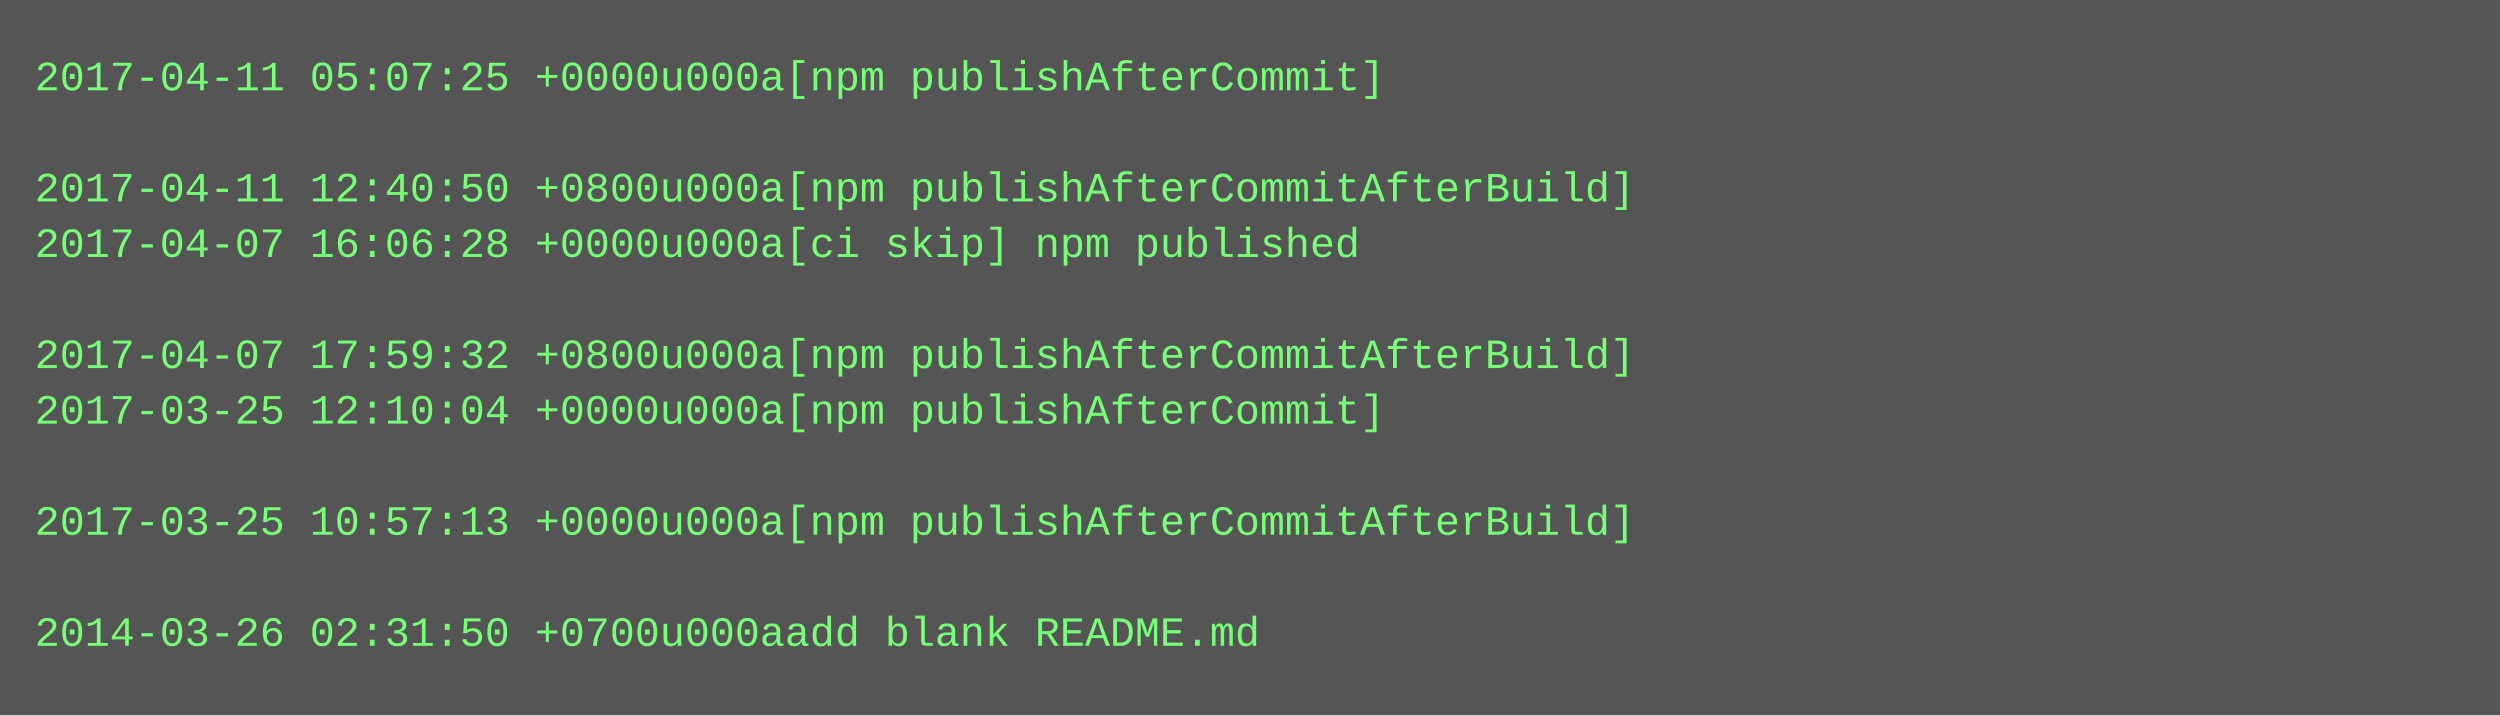
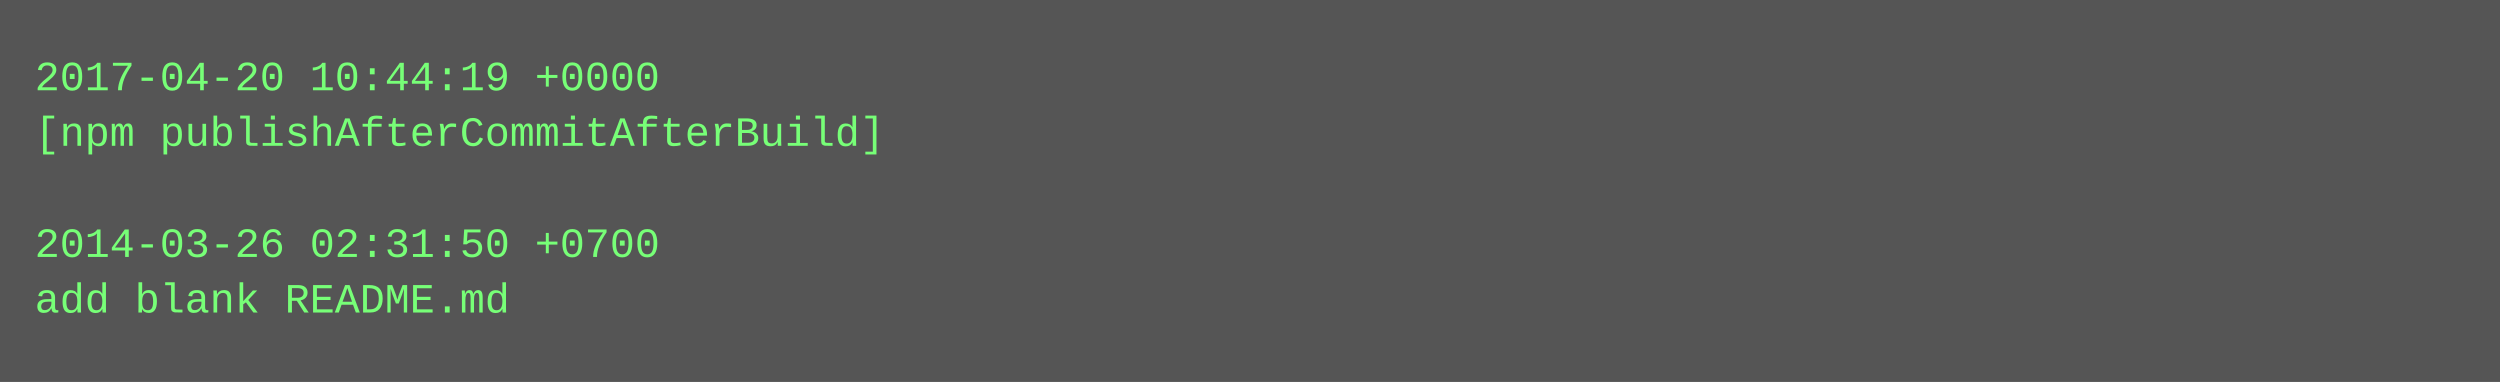
- <svg xmlns="http://www.w3.org/2000/svg" height="206" width="720">
-   <rect height="206" fill="#555" width="720" />
+ <svg xmlns="http://www.w3.org/2000/svg" height="110" width="720">
+   <rect height="110" fill="#555" width="720" />
  <text fill="#7f7" font-family="Courier New" font-size="12" xml:space="preserve">
-     <tspan x="10" y="26">2017-04-11 05:07:25 +0000u000a[npm publishAfterCommit]</tspan>
-     <tspan x="10" y="42" />
-     <tspan x="10" y="58">2017-04-11 12:40:50 +0800u000a[npm publishAfterCommitAfterBuild]</tspan>
-     <tspan x="10" y="74">2017-04-07 16:06:28 +0000u000a[ci skip] npm published</tspan>
-     <tspan x="10" y="90" />
-     <tspan x="10" y="106">2017-04-07 17:59:32 +0800u000a[npm publishAfterCommitAfterBuild]</tspan>
-     <tspan x="10" y="122">2017-03-25 12:10:04 +0000u000a[npm publishAfterCommit]</tspan>
-     <tspan x="10" y="138" />
-     <tspan x="10" y="154">2017-03-25 10:57:13 +0000u000a[npm publishAfterCommitAfterBuild]</tspan>
-     <tspan x="10" y="170" />
-     <tspan x="10" y="186">2014-03-26 02:31:50 +0700u000aadd blank README.md</tspan>
+     <tspan x="10" y="26">2017-04-20 10:44:19 +0000</tspan>
+     <tspan x="10" y="42">[npm publishAfterCommitAfterBuild]</tspan>
+     <tspan x="10" y="58" />
+     <tspan x="10" y="74">2014-03-26 02:31:50 +0700</tspan>
+     <tspan x="10" y="90">add blank README.md</tspan>
  </text>
</svg>
